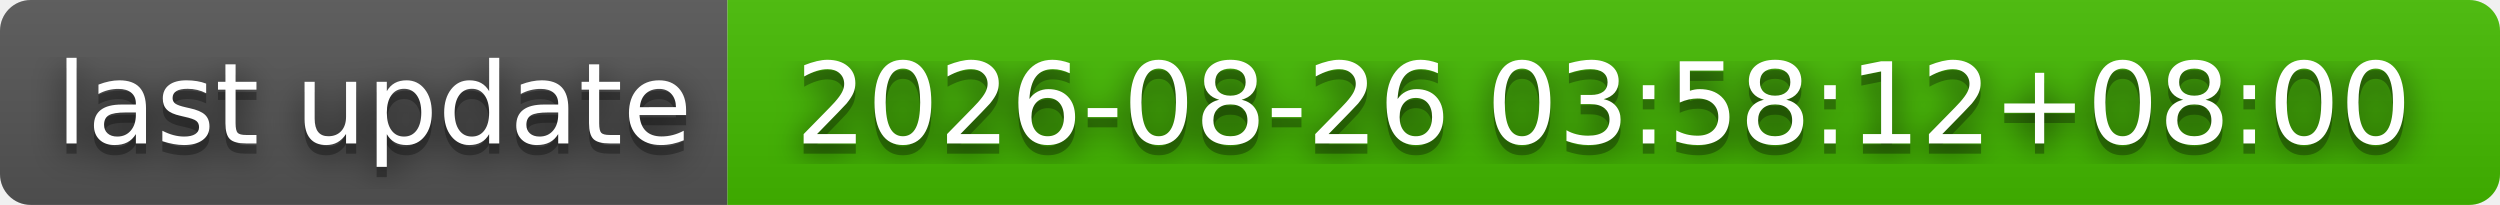
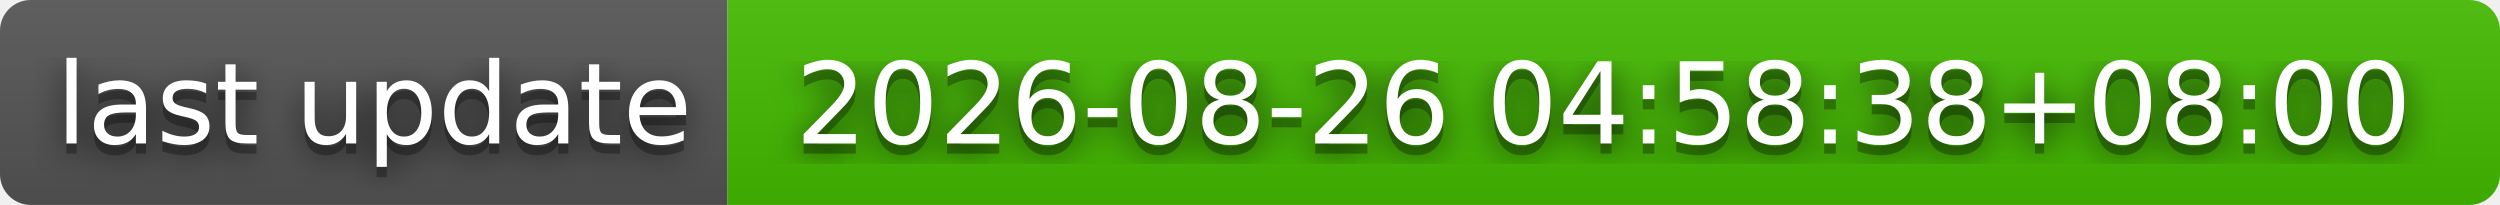
- <svg xmlns="http://www.w3.org/2000/svg" width="244" height="20" role="img" aria-label="last update: 2026-08-26 03:58:12+08:00">
+ <svg xmlns="http://www.w3.org/2000/svg" width="244" height="20" role="img" aria-label="last update: 2026-08-26 04:58:38+08:00">
  <filter id="blur">
    <feGaussianBlur stdDeviation="16" />
  </filter>
  <linearGradient id="s" x2="0" y2="100%">
    <stop offset="0" stop-color="#bbb" stop-opacity=".1" />
    <stop offset="1" stop-opacity=".1" />
  </linearGradient>
  <clipPath id="r">
    <rect width="244" height="20" rx="3" />
  </clipPath>
  <g clip-path="url(#r)">
    <rect width="71" height="20" fill="#555" />
    <rect x="71" width="173" height="20" fill="#4b0" />
    <rect width="244" height="20" fill="url(#s)" />
  </g>
  <g fill="#fff" text-anchor="middle" font-family="Verdana,Geneva,DejaVu Sans,sans-serif" text-rendering="geometricPrecision" font-size="110">
    <g transform="scale(.1)">
      <g aria-hidden="true" fill="#010101">
        <text x="365" y="150" fill-opacity=".8" filter="url(#blur)" textLength="610">last update</text>
        <text x="365" y="150" fill-opacity=".3" textLength="610">last update</text>
      </g>
      <text x="365" y="140" textLength="610">last update</text>
    </g>
    <g transform="scale(.1)">
      <g aria-hidden="true" fill="#010101">
-         <text x="1565" y="150" fill-opacity=".8" filter="url(#blur)" textLength="1630">2026-08-26 03:58:12+08:00</text>
-         <text x="1565" y="150" fill-opacity=".3" textLength="1630">2026-08-26 03:58:12+08:00</text>
+         <text x="1565" y="150" fill-opacity=".8" filter="url(#blur)" textLength="1630">2026-08-26 04:58:38+08:00</text>
+         <text x="1565" y="150" fill-opacity=".3" textLength="1630">2026-08-26 04:58:38+08:00</text>
      </g>
-       <text x="1565" y="140" textLength="1630">2026-08-26 03:58:12+08:00</text>
+       <text x="1565" y="140" textLength="1630">2026-08-26 04:58:38+08:00</text>
    </g>
  </g>
</svg>
